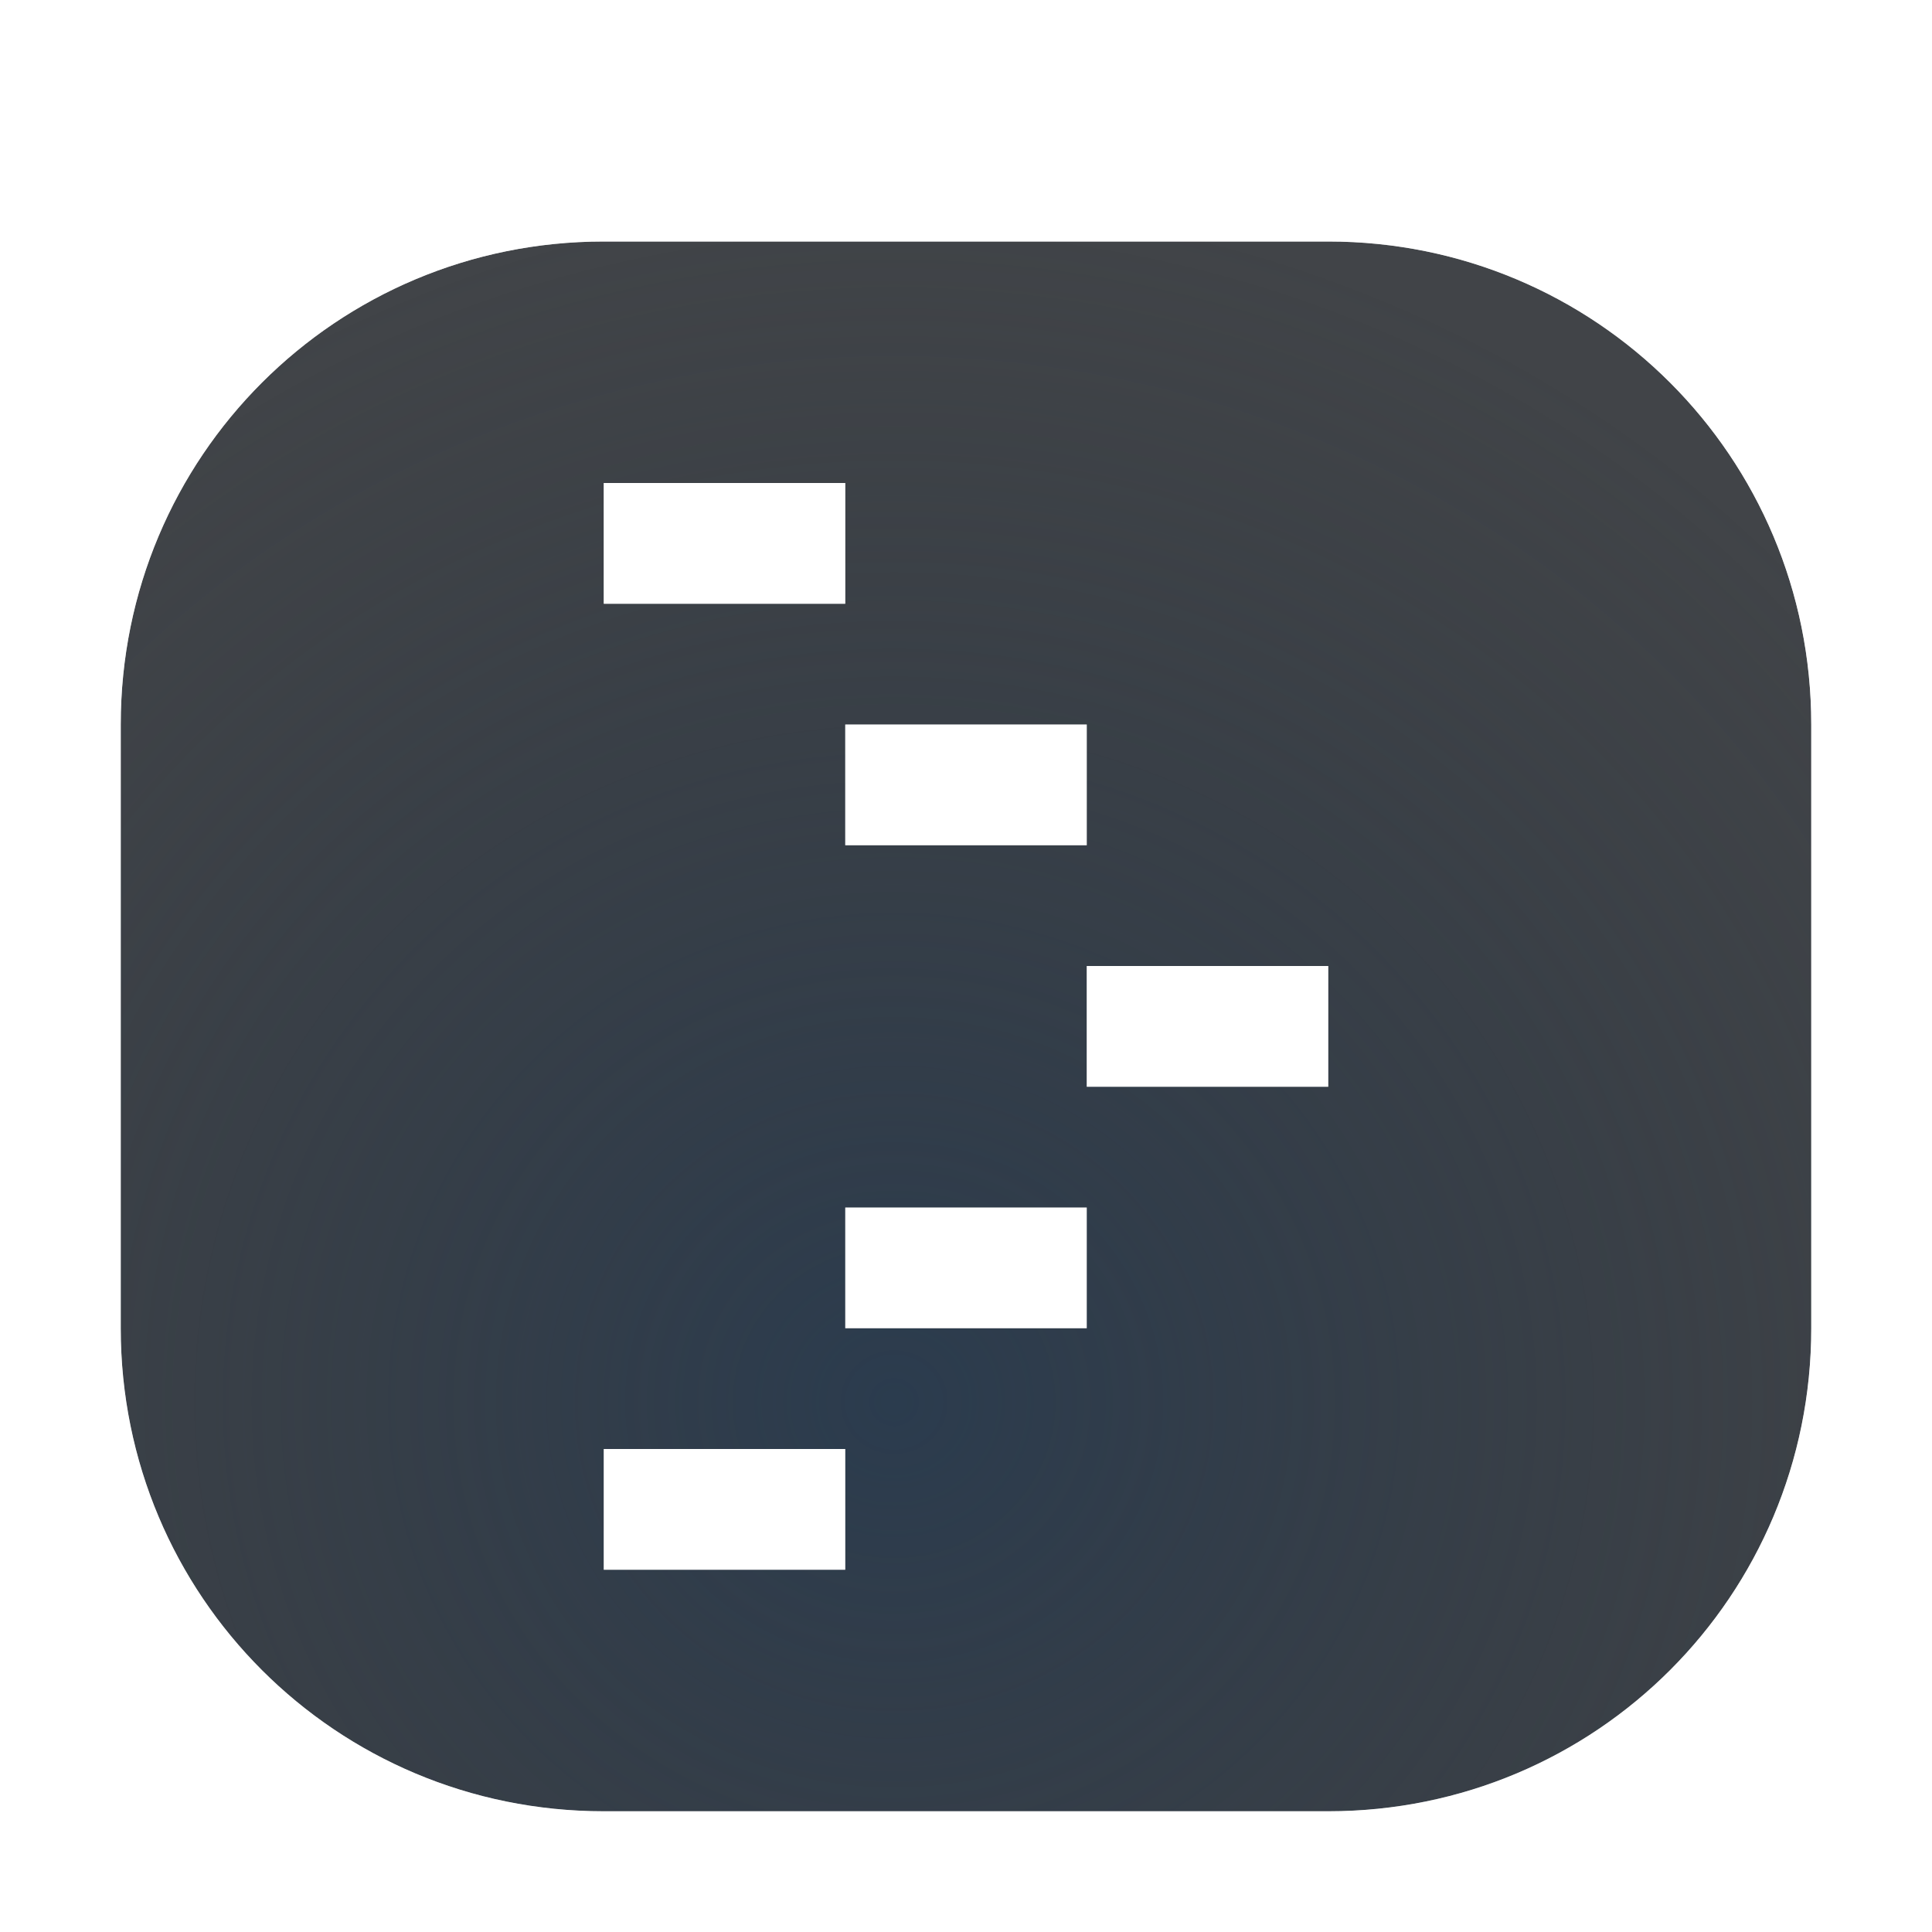
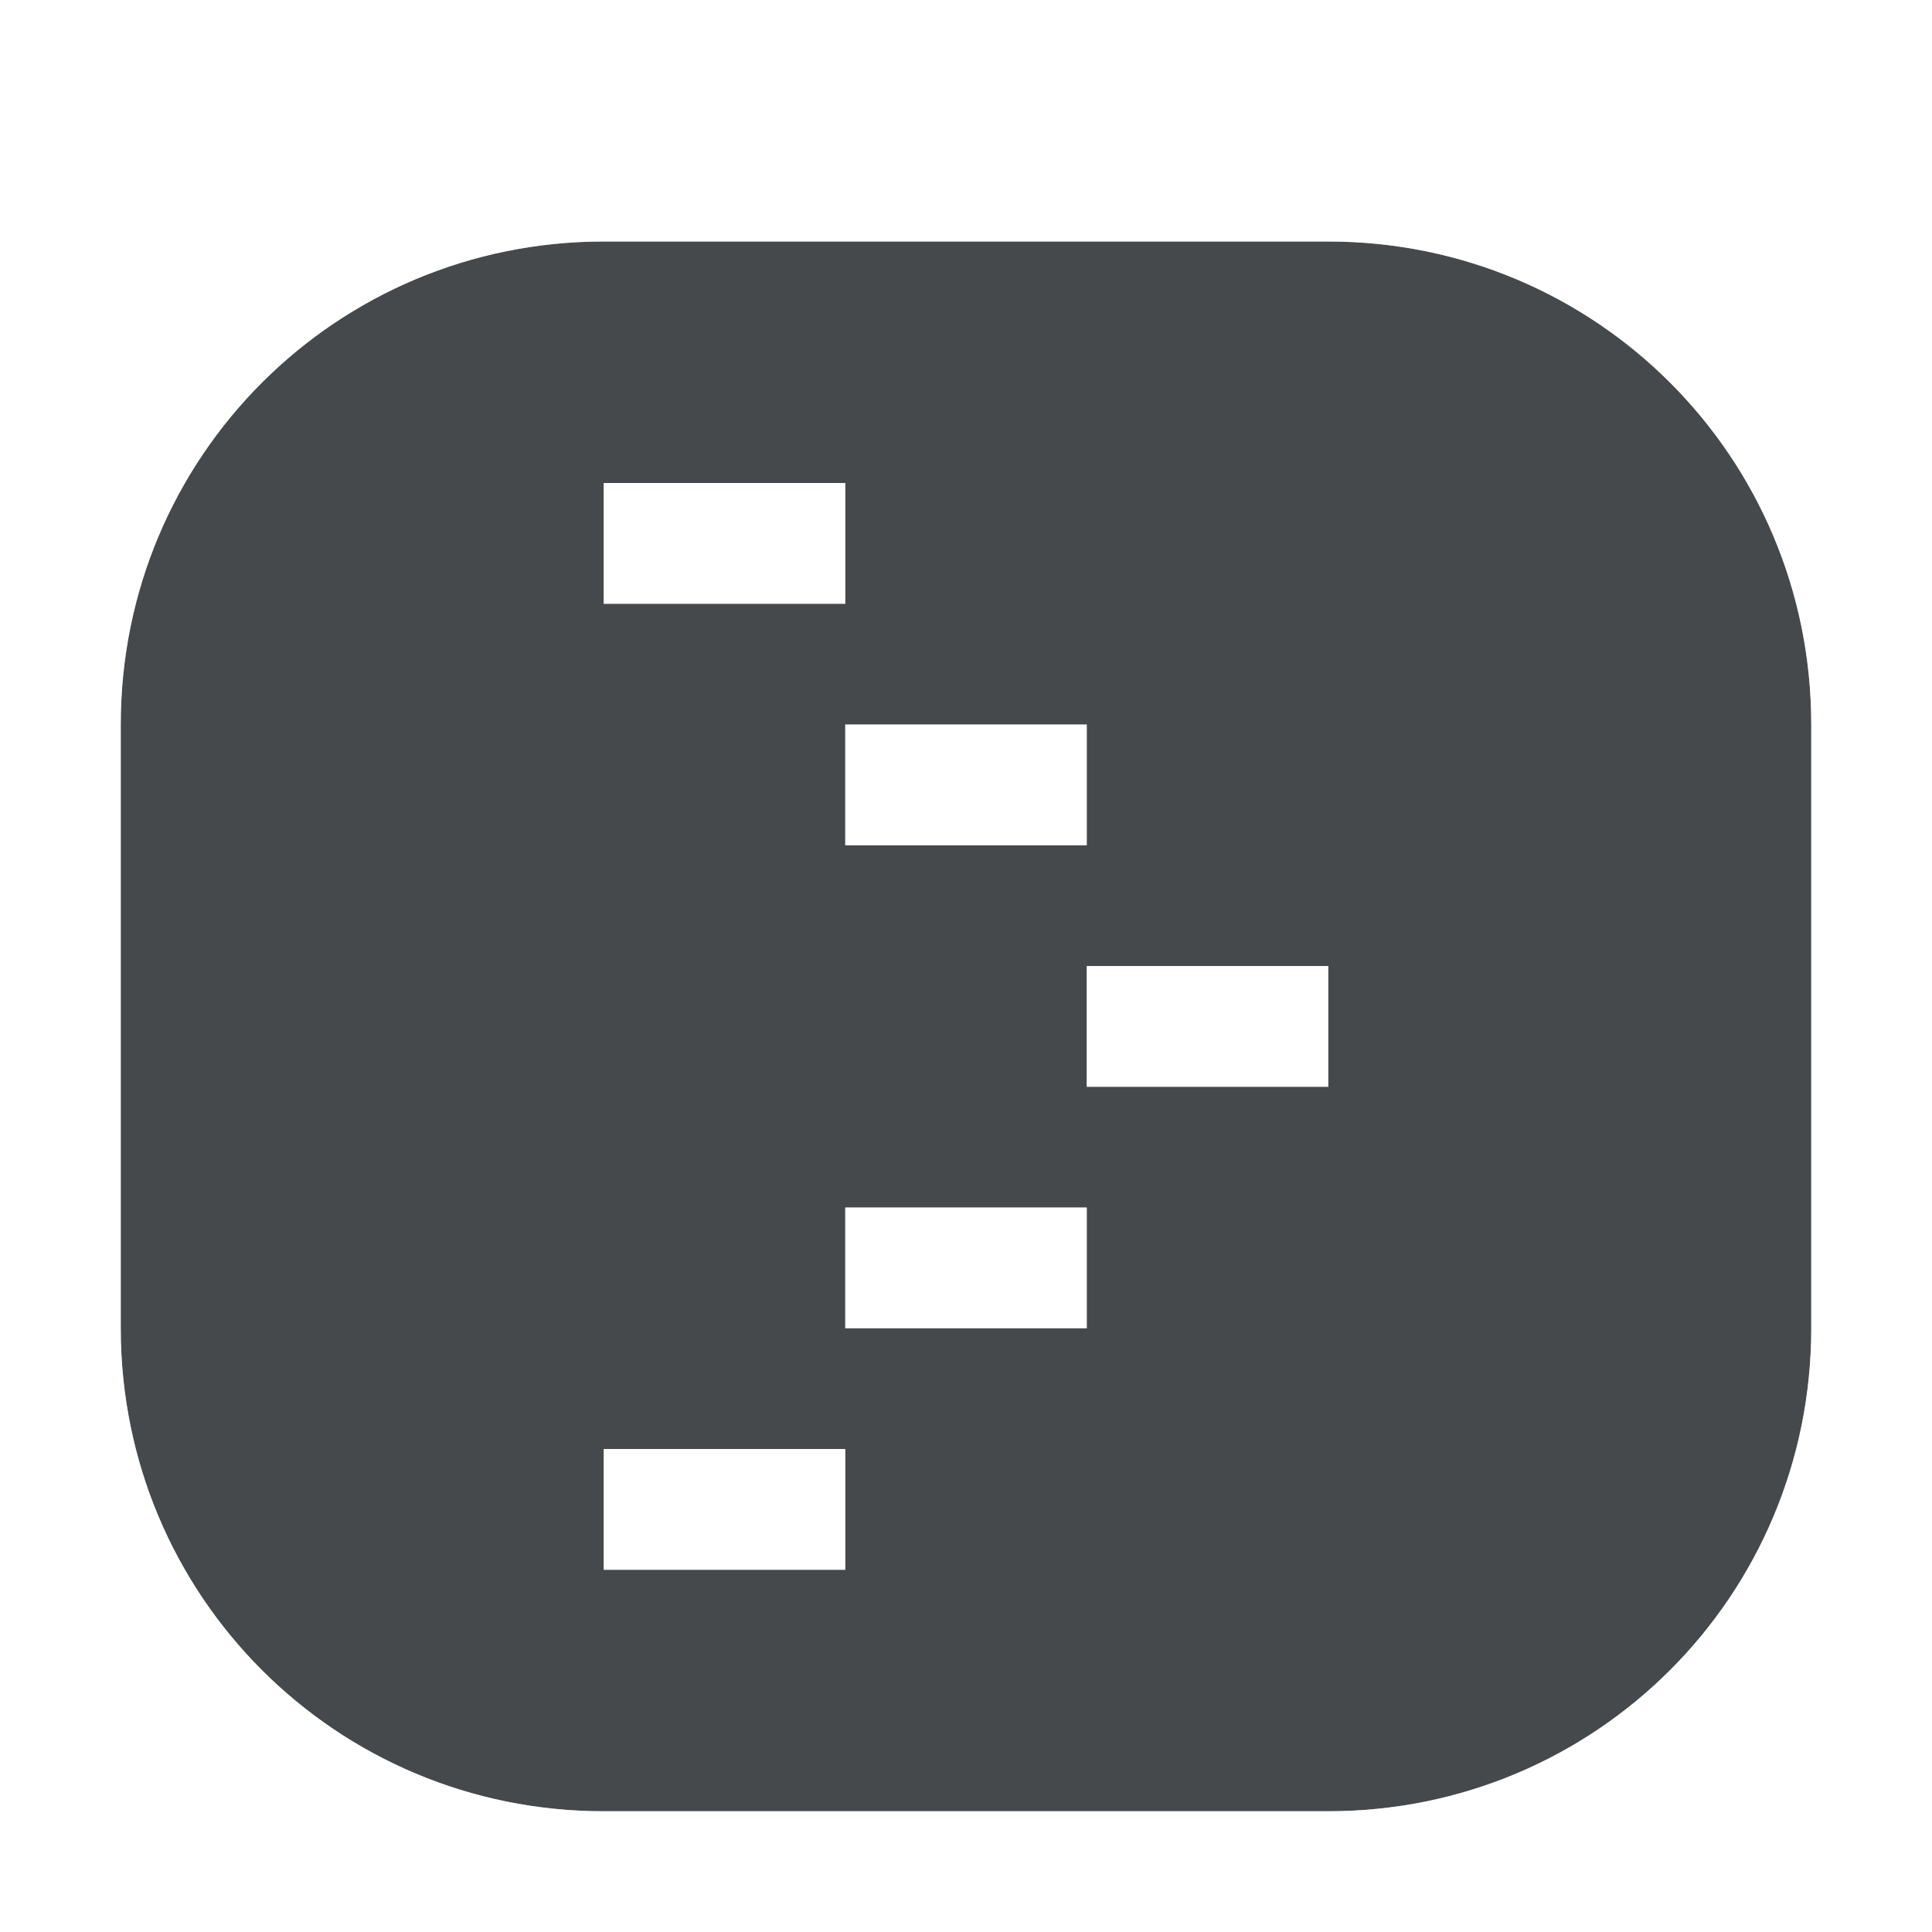
<svg xmlns="http://www.w3.org/2000/svg" width="16" height="16" version="1.1">
  <defs>
-     <radialGradient id="b" cx="353.34" cy="-90.447" r="7.254" gradientTransform="matrix(1.4245 0 0 1.3785 -495.93 136.29)" gradientUnits="userSpaceOnUse">
-       <stop stop-color="#213851" stop-opacity=".906" offset="0" />
-       <stop stop-color="#27303a" stop-opacity="0" offset="1" />
-     </radialGradient>
-     <radialGradient id="a" cx="11" cy="5.445" r="10" gradientTransform="matrix(1 0 0 .9 -9400.6 5033.1)" gradientUnits="userSpaceOnUse">
-       <stop stop-color="#ffffff" stop-opacity=".749" offset="0" />
-       <stop stop-color="#ffffff" stop-opacity=".605" offset="1" />
-     </radialGradient>
+     <style id="current-color-scheme" type="text/css">.ColorScheme-Text {color:#090d11;}.ColorScheme-Background{color:#ffffff;}</style>
  </defs>
-   <path d="m5 2c-2.216 0-4 1.784-4 4v5c0 2.216 1.784 4 4 4h6c2.216 0 4-1.784 4-4v-5c0-2.216-1.784-4-4-4h-6zm0 2h2v1h-2v-1zm2 2h2v1h-2v-1zm2 2h2v1h-2v-1zm-2 2h2v1h-2v-1zm-2 2h2v1h-2v-1z" fill="#090d11" fill-opacity=".766" style="paint-order:normal" />
-   <path d="m5 2c-2.216 0-4 1.784-4 4v5c0 2.216 1.784 4 4 4h6c2.216 0 4-1.784 4-4v-5c0-2.216-1.784-4-4-4h-6zm0 2h2v1h-2v-1zm2 2h2v1h-2v-1zm2 2h2v1h-2v-1zm-2 2h2v1h-2v-1zm-2 2h2v1h-2v-1z" fill="url(#b)" fill-opacity=".753" style="font-variant-east_asian:normal;paint-order:normal" />
-   <path d="m5 1c-2.753 0-5 2.247-5 5v5c0 2.753 2.247 5 5 5h6c2.753 0 5-2.247 5-5v-5c0-2.753-2.247-5-5-5h-6zm0 1h6c2.216 0 4 1.784 4 4v5c0 2.216-1.784 4-4 4h-6c-2.216 0-4-1.784-4-4v-5c0-2.216 1.784-4 4-4zm0 2v1h2v-1h-2zm2 2v1h2v-1h-2zm2 2v1h2v-1h-2zm-2 2v1h2v-1h-2zm-2 2v1h2v-1h-2z" color="#000000" color-rendering="auto" dominant-baseline="auto" fill="url(#a)" fill-opacity=".999" image-rendering="auto" shape-rendering="auto" solid-color="#000000" style="font-feature-settings:normal;font-variant-alternates:normal;font-variant-caps:normal;font-variant-east_asian:normal;font-variant-ligatures:normal;font-variant-numeric:normal;font-variant-position:normal;isolation:auto;mix-blend-mode:normal;paint-order:normal;shape-padding:0;text-decoration-color:#000000;text-decoration-line:none;text-decoration-style:solid;text-indent:0;text-orientation:mixed;text-transform:none;white-space:normal" />
+   <path d="m5 2c-2.216 0-4 1.784-4 4v5c0 2.216 1.784 4 4 4h6c2.216 0 4-1.784 4-4v-5c0-2.216-1.784-4-4-4h-6zm0 2h2v1h-2v-1zm2 2h2v1h-2v-1zm2 2h2v1h-2v-1zm-2 2h2v1h-2v-1zm-2 2h2v1h-2v-1z" style="fill-opacity:.75;fill:currentColor" class="ColorScheme-Text" />
+   <path d="m5 1c-2.753 0-5 2.247-5 5v5c0 2.753 2.247 5 5 5h6c2.753 0 5-2.247 5-5v-5c0-2.753-2.247-5-5-5h-6zm0 1h6c2.216 0 4 1.784 4 4v5c0 2.216-1.784 4-4 4h-6c-2.216 0-4-1.784-4-4v-5c0-2.216 1.784-4 4-4zm0 2v1h2v-1h-2zm2 2v1h2v-1h-2zm2 2v1h2v-1h-2zm-2 2v1h2v-1h-2zm-2 2v1h2v-1h-2z" style="fill-opacity:.5;fill:currentColor" class="ColorScheme-Background" />
</svg>
